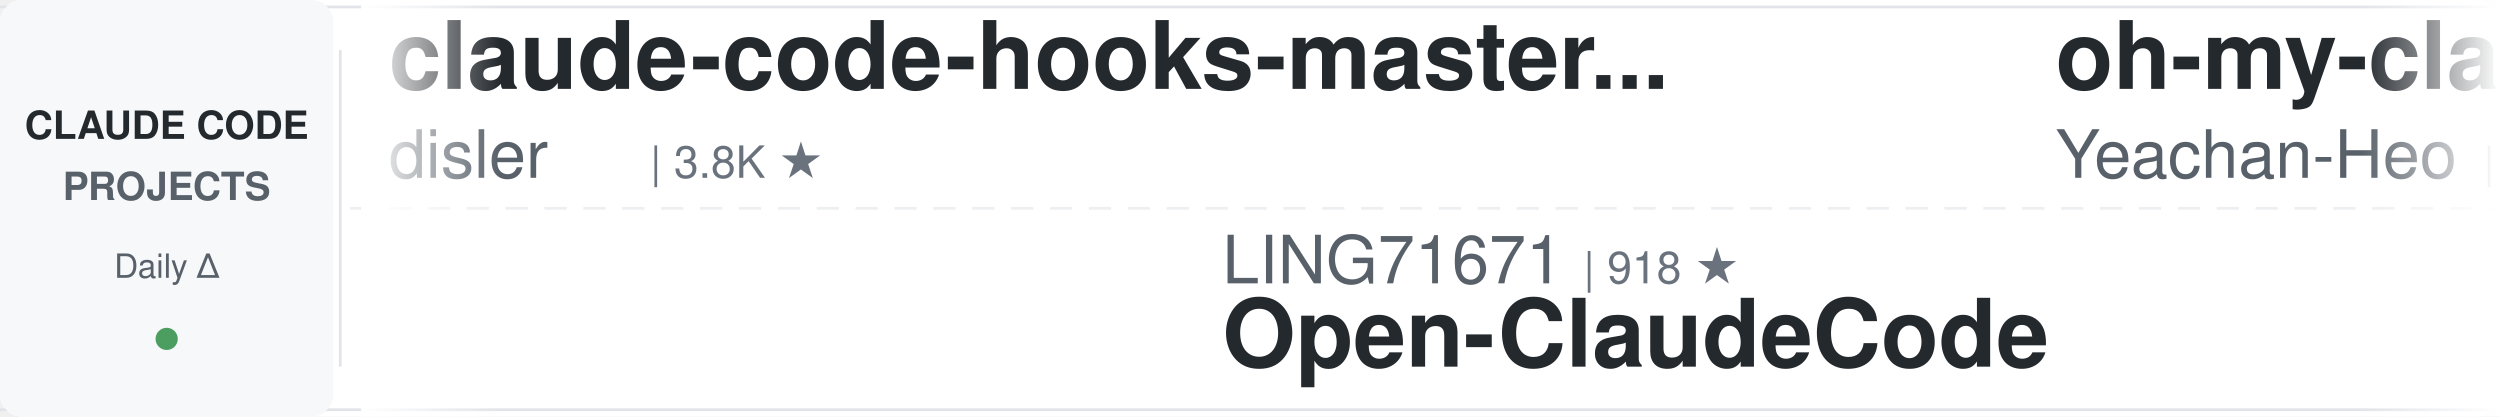
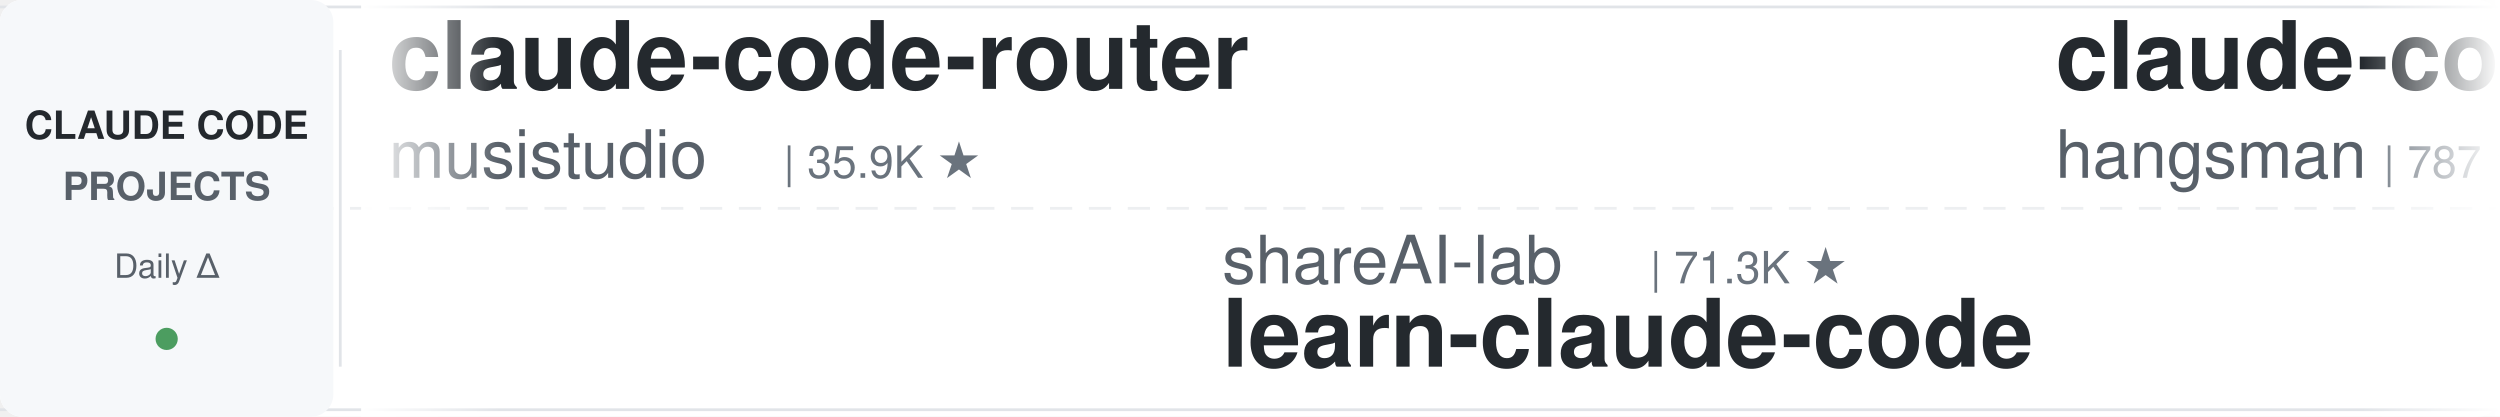
<svg xmlns="http://www.w3.org/2000/svg" width="900" height="150">
  <defs>
    <linearGradient id="leftFade" x1="0%" y1="0%" x2="100%" y2="0%">
      <stop offset="0%" style="stop-color:#ffffff;stop-opacity:1" />
      <stop offset="100%" style="stop-color:#ffffff;stop-opacity:0" />
    </linearGradient>
    <linearGradient id="rightFade" x1="0%" y1="0%" x2="100%" y2="0%">
      <stop offset="0%" style="stop-color:#ffffff;stop-opacity:0" />
      <stop offset="100%" style="stop-color:#ffffff;stop-opacity:1" />
    </linearGradient>
  </defs>
  <rect width="900" height="150" fill="#ffffff" rx="8" />
  <rect x="0" y="2" width="900" height="1" fill="#e1e4e8" />
  <rect x="0" y="147" width="900" height="1" fill="#e1e4e8" />
  <line x1="0" y1="75" x2="900" y2="75" stroke="#e1e4e8" stroke-width="1" stroke-dasharray="8 6" opacity="0.6" />
  <rect x="0" y="0" width="120" height="150" fill="#f6f8fa" rx="8" />
  <text x="60" y="50" font-family="-apple-system, BlinkMacSystemFont, 'Segoe UI', Helvetica, Arial, sans-serif" font-size="14" font-weight="600" fill="#24292e" text-anchor="middle">CLAUDE CODE</text>
  <text x="60" y="72" font-family="-apple-system, BlinkMacSystemFont, 'Segoe UI', Helvetica, Arial, sans-serif" font-size="14" font-weight="600" fill="#586069" text-anchor="middle">PROJECTS</text>
  <text x="60" y="100" font-family="-apple-system, BlinkMacSystemFont, 'Segoe UI', Helvetica, Arial, sans-serif" font-size="12" font-weight="500" fill="#586069" text-anchor="middle">Daily Δ</text>
  <circle cx="60" cy="122" r="4" fill="#22863a" opacity="0.8" />
  <rect x="122" y="18" width="1" height="114" fill="#e1e4e8" />
  <clipPath id="tickerClip">
    <rect x="130" y="0" width="770" height="150" />
  </clipPath>
  <g clip-path="url(#tickerClip)">
    <g id="tickerItems">
      <animateTransform attributeName="transform" attributeType="XML" type="translate" from="0 0" to="-3000 0" dur="54s" repeatCount="indefinite" />
      <g transform="translate(0, 0)">
-         <text x="140" y="32" font-family="-apple-system, BlinkMacSystemFont, 'Segoe UI', Helvetica, Arial, sans-serif" font-size="34" font-weight="600" fill="#24292e">claude-code-hooks-master...</text>
-         <text x="140" y="64" font-family="-apple-system, BlinkMacSystemFont, 'Segoe UI', Helvetica, Arial, sans-serif" font-size="24" font-weight="400" fill="#586069">disler</text>
-         <text x="234" y="64" font-family="-apple-system, BlinkMacSystemFont, 'Segoe UI', Helvetica, Arial, sans-serif" font-size="16" font-weight="500" fill="#6a737d">| 3.8K ★</text>
+         <text x="140" y="32" font-family="-apple-system, BlinkMacSystemFont, 'Segoe UI', Helvetica, Arial, sans-serif" font-size="34" font-weight="600" fill="#24292e">claude-code-router</text>
+         <text x="140" y="64" font-family="-apple-system, BlinkMacSystemFont, 'Segoe UI', Helvetica, Arial, sans-serif" font-size="24" font-weight="400" fill="#586069">musistudio</text>
+         <text x="282" y="64" font-family="-apple-system, BlinkMacSystemFont, 'Segoe UI', Helvetica, Arial, sans-serif" font-size="16" font-weight="500" fill="#6a737d">| 35.9K ★</text>
      </g>
      <g transform="translate(300, 0)">
+         <text x="140" y="102" font-family="-apple-system, BlinkMacSystemFont, 'Segoe UI', Helvetica, Arial, sans-serif" font-size="24" font-weight="400" fill="#586069">shareAI-lab</text>
+         <text x="294" y="102" font-family="-apple-system, BlinkMacSystemFont, 'Segoe UI', Helvetica, Arial, sans-serif" font-size="16" font-weight="500" fill="#6a737d">| 71.3K ★</text>
+         <text x="140" y="132" font-family="-apple-system, BlinkMacSystemFont, 'Segoe UI', Helvetica, Arial, sans-serif" font-size="34" font-weight="600" fill="#24292e">learn-claude-code</text>
+       </g>
+       <g transform="translate(600, 0)">
+         <text x="140" y="32" font-family="-apple-system, BlinkMacSystemFont, 'Segoe UI', Helvetica, Arial, sans-serif" font-size="34" font-weight="600" fill="#24292e">claude-code-source</text>
+         <text x="140" y="64" font-family="-apple-system, BlinkMacSystemFont, 'Segoe UI', Helvetica, Arial, sans-serif" font-size="24" font-weight="400" fill="#586069">hangsman</text>
+         <text x="258" y="64" font-family="-apple-system, BlinkMacSystemFont, 'Segoe UI', Helvetica, Arial, sans-serif" font-size="16" font-weight="500" fill="#6a737d">| 787 ★</text>
+       </g>
+       <g transform="translate(900, 0)">
+         <text x="140" y="102" font-family="-apple-system, BlinkMacSystemFont, 'Segoe UI', Helvetica, Arial, sans-serif" font-size="24" font-weight="400" fill="#586069">edmund-io</text>
+         <text x="270" y="102" font-family="-apple-system, BlinkMacSystemFont, 'Segoe UI', Helvetica, Arial, sans-serif" font-size="16" font-weight="500" fill="#6a737d">| 1.5K ★</text>
+         <text x="140" y="132" font-family="-apple-system, BlinkMacSystemFont, 'Segoe UI', Helvetica, Arial, sans-serif" font-size="34" font-weight="600" fill="#24292e">edmunds-claude-code</text>
+       </g>
+       <g transform="translate(1200, 0)">
+         <text x="140" y="32" font-family="-apple-system, BlinkMacSystemFont, 'Segoe UI', Helvetica, Arial, sans-serif" font-size="34" font-weight="600" fill="#24292e">ECC</text>
+         <text x="140" y="64" font-family="-apple-system, BlinkMacSystemFont, 'Segoe UI', Helvetica, Arial, sans-serif" font-size="24" font-weight="400" fill="#586069">affaan-m</text>
+         <text x="258" y="64" font-family="-apple-system, BlinkMacSystemFont, 'Segoe UI', Helvetica, Arial, sans-serif" font-size="16" font-weight="500" fill="#6a737d">| 230.5K ★</text>
+       </g>
+       <g transform="translate(1500, 0)">
+         <text x="140" y="102" font-family="-apple-system, BlinkMacSystemFont, 'Segoe UI', Helvetica, Arial, sans-serif" font-size="24" font-weight="400" fill="#586069">anthropics</text>
+         <text x="282" y="102" font-family="-apple-system, BlinkMacSystemFont, 'Segoe UI', Helvetica, Arial, sans-serif" font-size="16" font-weight="500" fill="#6a737d">| 5.6K ★</text>
+         <text x="140" y="132" font-family="-apple-system, BlinkMacSystemFont, 'Segoe UI', Helvetica, Arial, sans-serif" font-size="34" font-weight="600" fill="#24292e">claude-code-security-rev...</text>
+       </g>
+       <g transform="translate(1800, 0)">
+         <text x="140" y="32" font-family="-apple-system, BlinkMacSystemFont, 'Segoe UI', Helvetica, Arial, sans-serif" font-size="34" font-weight="600" fill="#24292e">claude-code-prompts</text>
+         <text x="140" y="64" font-family="-apple-system, BlinkMacSystemFont, 'Segoe UI', Helvetica, Arial, sans-serif" font-size="24" font-weight="400" fill="#586069">repowise-dev</text>
+         <text x="306" y="64" font-family="-apple-system, BlinkMacSystemFont, 'Segoe UI', Helvetica, Arial, sans-serif" font-size="16" font-weight="500" fill="#6a737d">| 1.2K ★</text>
+       </g>
+       <g transform="translate(2100, 0)">
+         <text x="140" y="102" font-family="-apple-system, BlinkMacSystemFont, 'Segoe UI', Helvetica, Arial, sans-serif" font-size="24" font-weight="400" fill="#586069">Pimzino</text>
+         <text x="246" y="102" font-family="-apple-system, BlinkMacSystemFont, 'Segoe UI', Helvetica, Arial, sans-serif" font-size="16" font-weight="500" fill="#6a737d">| 3.8K ★</text>
+         <text x="140" y="132" font-family="-apple-system, BlinkMacSystemFont, 'Segoe UI', Helvetica, Arial, sans-serif" font-size="34" font-weight="600" fill="#24292e">claude-code-spec-workflo...</text>
+       </g>
+       <g transform="translate(2400, 0)">
+         <text x="140" y="32" font-family="-apple-system, BlinkMacSystemFont, 'Segoe UI', Helvetica, Arial, sans-serif" font-size="34" font-weight="600" fill="#24292e">claude_codex_bridge</text>
+         <text x="140" y="64" font-family="-apple-system, BlinkMacSystemFont, 'Segoe UI', Helvetica, Arial, sans-serif" font-size="24" font-weight="400" fill="#586069">SeemSeam</text>
+         <text x="258" y="64" font-family="-apple-system, BlinkMacSystemFont, 'Segoe UI', Helvetica, Arial, sans-serif" font-size="16" font-weight="500" fill="#6a737d">| 3.3K ★</text>
+       </g>
+       <g transform="translate(2700, 0)">
        <text x="140" y="102" font-family="-apple-system, BlinkMacSystemFont, 'Segoe UI', Helvetica, Arial, sans-serif" font-size="24" font-weight="400" fill="#586069">LING71671</text>
        <text x="270" y="102" font-family="-apple-system, BlinkMacSystemFont, 'Segoe UI', Helvetica, Arial, sans-serif" font-size="16" font-weight="500" fill="#6a737d">| 918 ★</text>
        <text x="140" y="132" font-family="-apple-system, BlinkMacSystemFont, 'Segoe UI', Helvetica, Arial, sans-serif" font-size="34" font-weight="600" fill="#24292e">Open-ClaudeCode</text>
      </g>
-       <g transform="translate(600, 0)">
-         <text x="140" y="32" font-family="-apple-system, BlinkMacSystemFont, 'Segoe UI', Helvetica, Arial, sans-serif" font-size="34" font-weight="600" fill="#24292e">oh-my-claudecode</text>
-         <text x="140" y="64" font-family="-apple-system, BlinkMacSystemFont, 'Segoe UI', Helvetica, Arial, sans-serif" font-size="24" font-weight="400" fill="#586069">Yeachan-Heo</text>
-         <text x="294" y="64" font-family="-apple-system, BlinkMacSystemFont, 'Segoe UI', Helvetica, Arial, sans-serif" font-size="16" font-weight="500" fill="#6a737d">| 37.8K ★</text>
-       </g>
-       <g transform="translate(900, 0)">
-         <text x="140" y="102" font-family="-apple-system, BlinkMacSystemFont, 'Segoe UI', Helvetica, Arial, sans-serif" font-size="24" font-weight="400" fill="#586069">shanraisshan</text>
-         <text x="306" y="102" font-family="-apple-system, BlinkMacSystemFont, 'Segoe UI', Helvetica, Arial, sans-serif" font-size="16" font-weight="500" fill="#6a737d">| 62.9K ★</text>
-         <text x="140" y="132" font-family="-apple-system, BlinkMacSystemFont, 'Segoe UI', Helvetica, Arial, sans-serif" font-size="34" font-weight="600" fill="#24292e">claude-code-best-practic...</text>
-       </g>
-       <g transform="translate(1200, 0)">
-         <text x="140" y="32" font-family="-apple-system, BlinkMacSystemFont, 'Segoe UI', Helvetica, Arial, sans-serif" font-size="34" font-weight="600" fill="#24292e">claude-code-reverse</text>
-         <text x="140" y="64" font-family="-apple-system, BlinkMacSystemFont, 'Segoe UI', Helvetica, Arial, sans-serif" font-size="24" font-weight="400" fill="#586069">Yuyz0112</text>
-         <text x="258" y="64" font-family="-apple-system, BlinkMacSystemFont, 'Segoe UI', Helvetica, Arial, sans-serif" font-size="16" font-weight="500" fill="#6a737d">| 2.4K ★</text>
-       </g>
-       <g transform="translate(1500, 0)">
-         <text x="140" y="102" font-family="-apple-system, BlinkMacSystemFont, 'Segoe UI', Helvetica, Arial, sans-serif" font-size="24" font-weight="400" fill="#586069">Windy3f3f3f3f</text>
-         <text x="318" y="102" font-family="-apple-system, BlinkMacSystemFont, 'Segoe UI', Helvetica, Arial, sans-serif" font-size="16" font-weight="500" fill="#6a737d">| 3.2K ★</text>
-         <text x="140" y="132" font-family="-apple-system, BlinkMacSystemFont, 'Segoe UI', Helvetica, Arial, sans-serif" font-size="34" font-weight="600" fill="#24292e">how-claude-code-works</text>
-       </g>
-       <g transform="translate(1800, 0)">
-         <text x="140" y="32" font-family="-apple-system, BlinkMacSystemFont, 'Segoe UI', Helvetica, Arial, sans-serif" font-size="34" font-weight="600" fill="#24292e">claude-code-proxy</text>
-         <text x="140" y="64" font-family="-apple-system, BlinkMacSystemFont, 'Segoe UI', Helvetica, Arial, sans-serif" font-size="24" font-weight="400" fill="#586069">1rgs</text>
-         <text x="210" y="64" font-family="-apple-system, BlinkMacSystemFont, 'Segoe UI', Helvetica, Arial, sans-serif" font-size="16" font-weight="500" fill="#6a737d">| 3.7K ★</text>
-       </g>
-       <g transform="translate(2100, 0)">
-         <text x="140" y="102" font-family="-apple-system, BlinkMacSystemFont, 'Segoe UI', Helvetica, Arial, sans-serif" font-size="24" font-weight="400" fill="#586069">ponponon</text>
-         <text x="258" y="102" font-family="-apple-system, BlinkMacSystemFont, 'Segoe UI', Helvetica, Arial, sans-serif" font-size="16" font-weight="500" fill="#6a737d">| 2.3K ★</text>
-         <text x="140" y="132" font-family="-apple-system, BlinkMacSystemFont, 'Segoe UI', Helvetica, Arial, sans-serif" font-size="34" font-weight="600" fill="#24292e">claude_code_src</text>
-       </g>
-       <g transform="translate(2400, 0)">
-         <text x="140" y="32" font-family="-apple-system, BlinkMacSystemFont, 'Segoe UI', Helvetica, Arial, sans-serif" font-size="34" font-weight="600" fill="#24292e">claude-code-guide</text>
-         <text x="140" y="64" font-family="-apple-system, BlinkMacSystemFont, 'Segoe UI', Helvetica, Arial, sans-serif" font-size="24" font-weight="400" fill="#586069">Cranot</text>
-         <text x="234" y="64" font-family="-apple-system, BlinkMacSystemFont, 'Segoe UI', Helvetica, Arial, sans-serif" font-size="16" font-weight="500" fill="#6a737d">| 2.8K ★</text>
-       </g>
-       <g transform="translate(2700, 0)">
-         <text x="140" y="102" font-family="-apple-system, BlinkMacSystemFont, 'Segoe UI', Helvetica, Arial, sans-serif" font-size="24" font-weight="400" fill="#586069">krusemediallc</text>
-         <text x="318" y="102" font-family="-apple-system, BlinkMacSystemFont, 'Segoe UI', Helvetica, Arial, sans-serif" font-size="16" font-weight="500" fill="#6a737d">| 1.0K ★</text>
-         <text x="140" y="132" font-family="-apple-system, BlinkMacSystemFont, 'Segoe UI', Helvetica, Arial, sans-serif" font-size="34" font-weight="600" fill="#24292e">arcads-claude-code</text>
-       </g>
      <g transform="translate(3000, 0)">
-         <text x="140" y="32" font-family="-apple-system, BlinkMacSystemFont, 'Segoe UI', Helvetica, Arial, sans-serif" font-size="34" font-weight="600" fill="#24292e">claude-code-hooks-master...</text>
-         <text x="140" y="64" font-family="-apple-system, BlinkMacSystemFont, 'Segoe UI', Helvetica, Arial, sans-serif" font-size="24" font-weight="400" fill="#586069">disler</text>
-         <text x="234" y="64" font-family="-apple-system, BlinkMacSystemFont, 'Segoe UI', Helvetica, Arial, sans-serif" font-size="16" font-weight="500" fill="#6a737d">| 3.8K ★</text>
+         <text x="140" y="32" font-family="-apple-system, BlinkMacSystemFont, 'Segoe UI', Helvetica, Arial, sans-serif" font-size="34" font-weight="600" fill="#24292e">claude-code-router</text>
+         <text x="140" y="64" font-family="-apple-system, BlinkMacSystemFont, 'Segoe UI', Helvetica, Arial, sans-serif" font-size="24" font-weight="400" fill="#586069">musistudio</text>
+         <text x="282" y="64" font-family="-apple-system, BlinkMacSystemFont, 'Segoe UI', Helvetica, Arial, sans-serif" font-size="16" font-weight="500" fill="#6a737d">| 35.9K ★</text>
      </g>
      <g transform="translate(3300, 0)">
-         <text x="140" y="102" font-family="-apple-system, BlinkMacSystemFont, 'Segoe UI', Helvetica, Arial, sans-serif" font-size="24" font-weight="400" fill="#586069">LING71671</text>
-         <text x="270" y="102" font-family="-apple-system, BlinkMacSystemFont, 'Segoe UI', Helvetica, Arial, sans-serif" font-size="16" font-weight="500" fill="#6a737d">| 918 ★</text>
-         <text x="140" y="132" font-family="-apple-system, BlinkMacSystemFont, 'Segoe UI', Helvetica, Arial, sans-serif" font-size="34" font-weight="600" fill="#24292e">Open-ClaudeCode</text>
+         <text x="140" y="102" font-family="-apple-system, BlinkMacSystemFont, 'Segoe UI', Helvetica, Arial, sans-serif" font-size="24" font-weight="400" fill="#586069">shareAI-lab</text>
+         <text x="294" y="102" font-family="-apple-system, BlinkMacSystemFont, 'Segoe UI', Helvetica, Arial, sans-serif" font-size="16" font-weight="500" fill="#6a737d">| 71.3K ★</text>
+         <text x="140" y="132" font-family="-apple-system, BlinkMacSystemFont, 'Segoe UI', Helvetica, Arial, sans-serif" font-size="34" font-weight="600" fill="#24292e">learn-claude-code</text>
      </g>
      <g transform="translate(3600, 0)">
-         <text x="140" y="32" font-family="-apple-system, BlinkMacSystemFont, 'Segoe UI', Helvetica, Arial, sans-serif" font-size="34" font-weight="600" fill="#24292e">oh-my-claudecode</text>
-         <text x="140" y="64" font-family="-apple-system, BlinkMacSystemFont, 'Segoe UI', Helvetica, Arial, sans-serif" font-size="24" font-weight="400" fill="#586069">Yeachan-Heo</text>
-         <text x="294" y="64" font-family="-apple-system, BlinkMacSystemFont, 'Segoe UI', Helvetica, Arial, sans-serif" font-size="16" font-weight="500" fill="#6a737d">| 37.8K ★</text>
+         <text x="140" y="32" font-family="-apple-system, BlinkMacSystemFont, 'Segoe UI', Helvetica, Arial, sans-serif" font-size="34" font-weight="600" fill="#24292e">claude-code-source</text>
+         <text x="140" y="64" font-family="-apple-system, BlinkMacSystemFont, 'Segoe UI', Helvetica, Arial, sans-serif" font-size="24" font-weight="400" fill="#586069">hangsman</text>
+         <text x="258" y="64" font-family="-apple-system, BlinkMacSystemFont, 'Segoe UI', Helvetica, Arial, sans-serif" font-size="16" font-weight="500" fill="#6a737d">| 787 ★</text>
      </g>
      <g transform="translate(3900, 0)">
-         <text x="140" y="102" font-family="-apple-system, BlinkMacSystemFont, 'Segoe UI', Helvetica, Arial, sans-serif" font-size="24" font-weight="400" fill="#586069">shanraisshan</text>
-         <text x="306" y="102" font-family="-apple-system, BlinkMacSystemFont, 'Segoe UI', Helvetica, Arial, sans-serif" font-size="16" font-weight="500" fill="#6a737d">| 62.9K ★</text>
-         <text x="140" y="132" font-family="-apple-system, BlinkMacSystemFont, 'Segoe UI', Helvetica, Arial, sans-serif" font-size="34" font-weight="600" fill="#24292e">claude-code-best-practic...</text>
+         <text x="140" y="102" font-family="-apple-system, BlinkMacSystemFont, 'Segoe UI', Helvetica, Arial, sans-serif" font-size="24" font-weight="400" fill="#586069">edmund-io</text>
+         <text x="270" y="102" font-family="-apple-system, BlinkMacSystemFont, 'Segoe UI', Helvetica, Arial, sans-serif" font-size="16" font-weight="500" fill="#6a737d">| 1.5K ★</text>
+         <text x="140" y="132" font-family="-apple-system, BlinkMacSystemFont, 'Segoe UI', Helvetica, Arial, sans-serif" font-size="34" font-weight="600" fill="#24292e">edmunds-claude-code</text>
      </g>
    </g>
  </g>
  <rect x="130" y="0" width="50" height="150" fill="url(#leftFade)" />
  <rect x="850" y="0" width="50" height="150" fill="url(#rightFade)" />
</svg>
